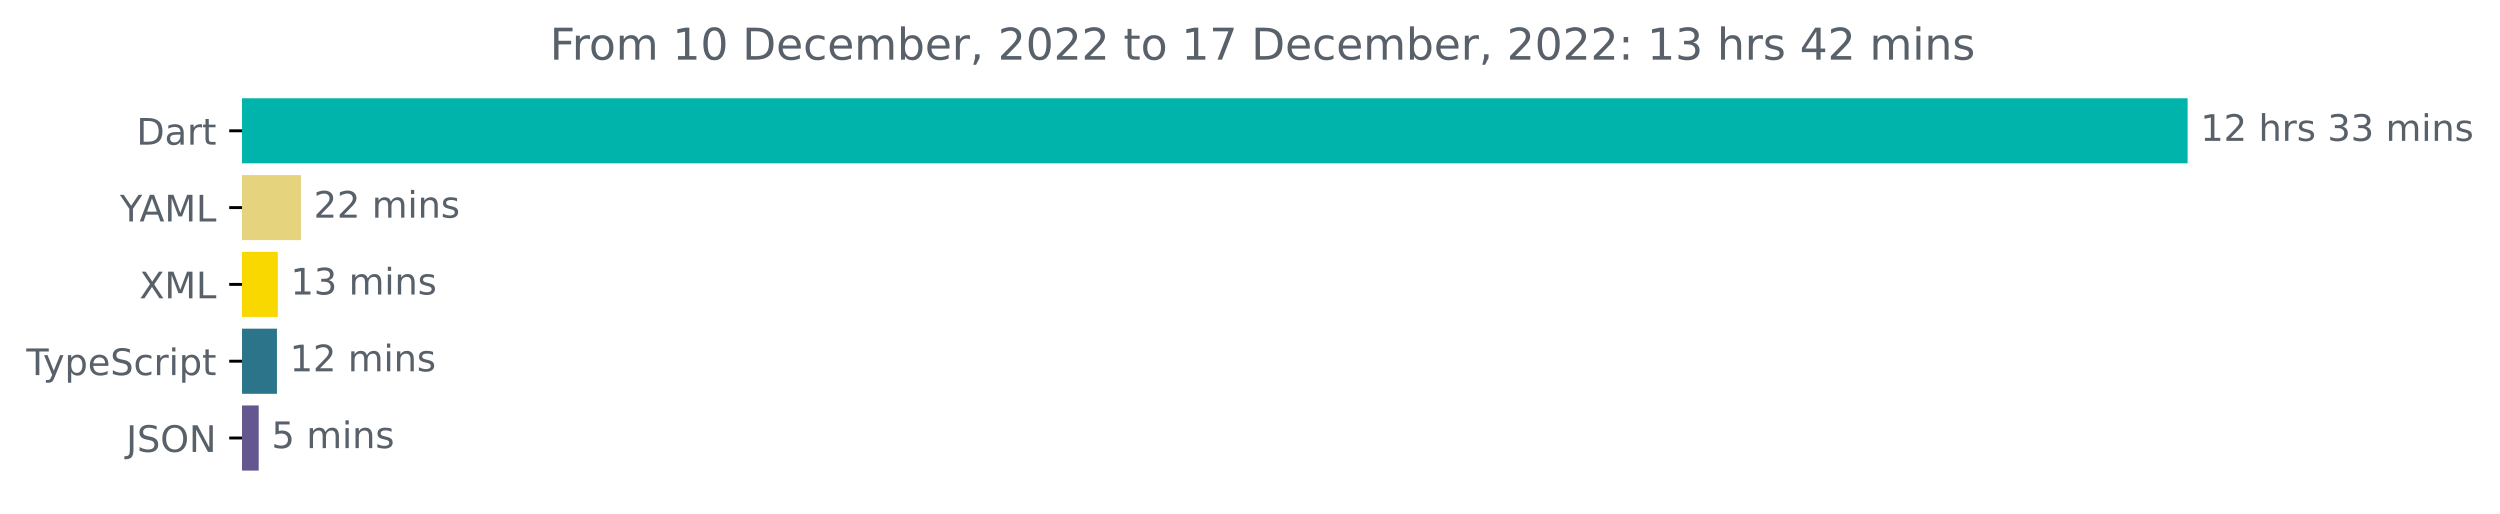
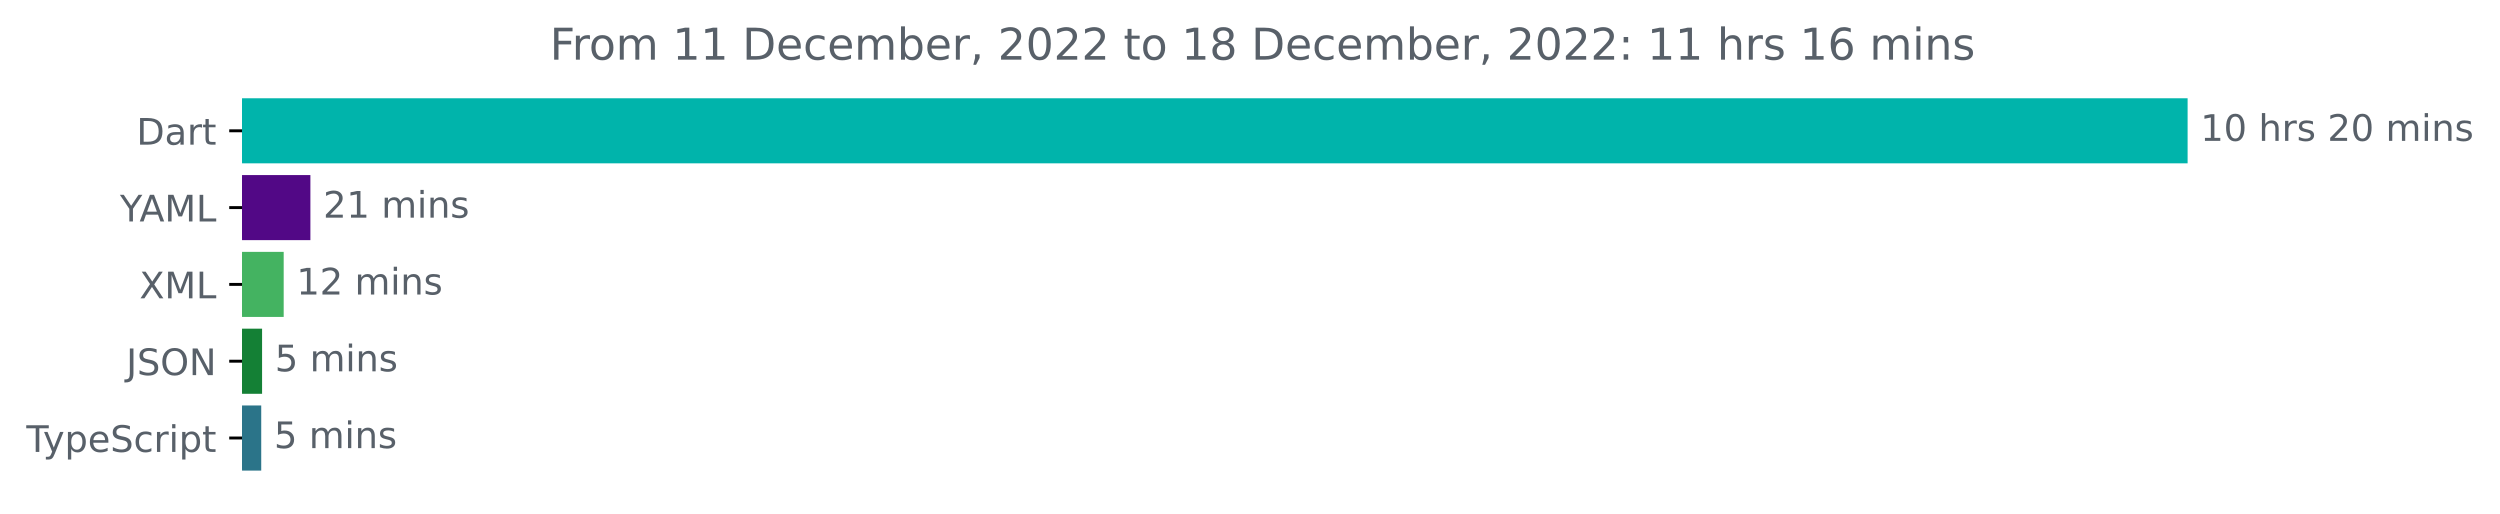
<svg xmlns="http://www.w3.org/2000/svg" xmlns:xlink="http://www.w3.org/1999/xlink" width="683.507pt" height="140.398pt" viewBox="0 0 683.507 140.398" version="1.1">
  <defs>
    <style type="text/css">*{stroke-linejoin: round; stroke-linecap: butt}</style>
  </defs>
  <g id="figure_1">
    <g id="patch_1">
      <path d="M -0 140.398  L 683.507 140.398  L 683.507 0  L -0 0  L -0 140.398  z " style="fill: none" />
    </g>
    <g id="axes_1">
      <g id="patch_2">
-         <path d="M 66.17 27.358  L 597.599 27.358  L 597.599 44.158  L 66.17 44.158  z " clip-path="url(#p74b0feb5ee)" style="fill: #00b4ab; stroke: #00b4ab; stroke-linejoin: miter" />
+         <path d="M 66.17 27.358  L 597.599 27.358  L 597.599 44.158  L 66.17 44.158  z " clip-path="url(#p28623180d9)" style="fill: #00b4ab; stroke: #00b4ab; stroke-linejoin: miter" />
      </g>
      <g id="patch_3">
-         <path d="M 66.17 48.358  L 81.77 48.358  L 81.77 65.158  L 66.17 65.158  z " clip-path="url(#p74b0feb5ee)" style="fill: #e5d37e; stroke: #e5d37e; stroke-linejoin: miter" />
+         <path d="M 66.17 48.358  L 84.362 48.358  L 84.362 65.158  L 66.17 65.158  z " clip-path="url(#p28623180d9)" style="fill: #520886; stroke: #520886; stroke-linejoin: miter" />
      </g>
      <g id="patch_4">
-         <path d="M 66.17 69.358  L 75.449 69.358  L 75.449 86.158  L 66.17 86.158  z " clip-path="url(#p74b0feb5ee)" style="fill: #f9d800; stroke: #f9d800; stroke-linejoin: miter" />
+         <path d="M 66.17 69.358  L 77.062 69.358  L 77.062 86.158  L 66.17 86.158  z " clip-path="url(#p28623180d9)" style="fill: #44b361; stroke: #44b361; stroke-linejoin: miter" />
      </g>
      <g id="patch_5">
-         <path d="M 66.17 90.358  L 75.217 90.358  L 75.217 107.158  L 66.17 107.158  z " clip-path="url(#p74b0feb5ee)" style="fill: #2b7489; stroke: #2b7489; stroke-linejoin: miter" />
+         <path d="M 66.17 90.358  L 71.153 90.358  L 71.153 107.158  L 66.17 107.158  z " clip-path="url(#p28623180d9)" style="fill: #148035; stroke: #148035; stroke-linejoin: miter" />
      </g>
      <g id="patch_6">
-         <path d="M 66.17 111.358  L 70.23 111.358  L 70.23 128.158  L 66.17 128.158  z " clip-path="url(#p74b0feb5ee)" style="fill: #64578f; stroke: #64578f; stroke-linejoin: miter" />
+         <path d="M 66.17 111.358  L 70.921 111.358  L 70.921 128.158  L 66.17 128.158  z " clip-path="url(#p28623180d9)" style="fill: #2b7489; stroke: #2b7489; stroke-linejoin: miter" />
      </g>
      <g id="matplotlib.axis_1" />
      <g id="matplotlib.axis_2">
        <g id="ytick_1">
          <g id="line2d_1">
            <defs>
-               <path id="m5a7c9f6e67" d="M 0 0  L -3.5 0  " style="stroke: #000000; stroke-width: 0.8" />
+               <path id="m29a8628e62" d="M 0 0  L -3.5 0  " style="stroke: #000000; stroke-width: 0.8" />
            </defs>
            <g>
-               <use xlink:href="#m5a7c9f6e67" x="66.17" y="35.758" style="stroke: #000000; stroke-width: 0.8" />
+               <use xlink:href="#m29a8628e62" x="66.17" y="35.758" style="stroke: #000000; stroke-width: 0.8" />
            </g>
          </g>
          <g id="text_1">
            <g style="fill: #586069" transform="translate(37.31094 39.55734)scale(0.1 -0.1)">
              <defs>
                <path id="DejaVuSans-44" d="M 1259 4147  L 1259 519  L 2022 519  Q 2988 519 3436 956  Q 3884 1394 3884 2338  Q 3884 3275 3436 3711  Q 2988 4147 2022 4147  L 1259 4147  z M 628 4666  L 1925 4666  Q 3281 4666 3915 4102  Q 4550 3538 4550 2338  Q 4550 1131 3912 565  Q 3275 0 1925 0  L 628 0  L 628 4666  z " transform="scale(0.015625)" />
                <path id="DejaVuSans-61" d="M 2194 1759  Q 1497 1759 1228 1600  Q 959 1441 959 1056  Q 959 750 1161 570  Q 1363 391 1709 391  Q 2188 391 2477 730  Q 2766 1069 2766 1631  L 2766 1759  L 2194 1759  z M 3341 1997  L 3341 0  L 2766 0  L 2766 531  Q 2569 213 2275 61  Q 1981 -91 1556 -91  Q 1019 -91 701 211  Q 384 513 384 1019  Q 384 1609 779 1909  Q 1175 2209 1959 2209  L 2766 2209  L 2766 2266  Q 2766 2663 2505 2880  Q 2244 3097 1772 3097  Q 1472 3097 1187 3025  Q 903 2953 641 2809  L 641 3341  Q 956 3463 1253 3523  Q 1550 3584 1831 3584  Q 2591 3584 2966 3190  Q 3341 2797 3341 1997  z " transform="scale(0.015625)" />
                <path id="DejaVuSans-72" d="M 2631 2963  Q 2534 3019 2420 3045  Q 2306 3072 2169 3072  Q 1681 3072 1420 2755  Q 1159 2438 1159 1844  L 1159 0  L 581 0  L 581 3500  L 1159 3500  L 1159 2956  Q 1341 3275 1631 3429  Q 1922 3584 2338 3584  Q 2397 3584 2469 3576  Q 2541 3569 2628 3553  L 2631 2963  z " transform="scale(0.015625)" />
                <path id="DejaVuSans-74" d="M 1172 4494  L 1172 3500  L 2356 3500  L 2356 3053  L 1172 3053  L 1172 1153  Q 1172 725 1289 603  Q 1406 481 1766 481  L 2356 481  L 2356 0  L 1766 0  Q 1100 0 847 248  Q 594 497 594 1153  L 594 3053  L 172 3053  L 172 3500  L 594 3500  L 594 4494  L 1172 4494  z " transform="scale(0.015625)" />
              </defs>
              <use xlink:href="#DejaVuSans-44" />
              <use xlink:href="#DejaVuSans-61" x="77.002" />
              <use xlink:href="#DejaVuSans-72" x="138.281" />
              <use xlink:href="#DejaVuSans-74" x="179.395" />
            </g>
          </g>
        </g>
        <g id="ytick_2">
          <g id="line2d_2">
            <g>
-               <use xlink:href="#m5a7c9f6e67" x="66.17" y="56.758" style="stroke: #000000; stroke-width: 0.8" />
+               <use xlink:href="#m29a8628e62" x="66.17" y="56.758" style="stroke: #000000; stroke-width: 0.8" />
            </g>
          </g>
          <g id="text_2">
            <g style="fill: #586069" transform="translate(32.79688 60.55734)scale(0.1 -0.1)">
              <defs>
                <path id="DejaVuSans-59" d="M -13 4666  L 666 4666  L 1959 2747  L 3244 4666  L 3922 4666  L 2272 2222  L 2272 0  L 1638 0  L 1638 2222  L -13 4666  z " transform="scale(0.015625)" />
                <path id="DejaVuSans-41" d="M 2188 4044  L 1331 1722  L 3047 1722  L 2188 4044  z M 1831 4666  L 2547 4666  L 4325 0  L 3669 0  L 3244 1197  L 1141 1197  L 716 0  L 50 0  L 1831 4666  z " transform="scale(0.015625)" />
                <path id="DejaVuSans-4d" d="M 628 4666  L 1569 4666  L 2759 1491  L 3956 4666  L 4897 4666  L 4897 0  L 4281 0  L 4281 4097  L 3078 897  L 2444 897  L 1241 4097  L 1241 0  L 628 0  L 628 4666  z " transform="scale(0.015625)" />
                <path id="DejaVuSans-4c" d="M 628 4666  L 1259 4666  L 1259 531  L 3531 531  L 3531 0  L 628 0  L 628 4666  z " transform="scale(0.015625)" />
              </defs>
              <use xlink:href="#DejaVuSans-59" />
              <use xlink:href="#DejaVuSans-41" x="53.334" />
              <use xlink:href="#DejaVuSans-4d" x="121.742" />
              <use xlink:href="#DejaVuSans-4c" x="208.021" />
            </g>
          </g>
        </g>
        <g id="ytick_3">
          <g id="line2d_3">
            <g>
-               <use xlink:href="#m5a7c9f6e67" x="66.17" y="77.758" style="stroke: #000000; stroke-width: 0.8" />
+               <use xlink:href="#m29a8628e62" x="66.17" y="77.758" style="stroke: #000000; stroke-width: 0.8" />
            </g>
          </g>
          <g id="text_3">
            <g style="fill: #586069" transform="translate(38.12031 81.55734)scale(0.1 -0.1)">
              <defs>
                <path id="DejaVuSans-58" d="M 403 4666  L 1081 4666  L 2241 2931  L 3406 4666  L 4084 4666  L 2584 2425  L 4184 0  L 3506 0  L 2194 1984  L 872 0  L 191 0  L 1856 2491  L 403 4666  z " transform="scale(0.015625)" />
              </defs>
              <use xlink:href="#DejaVuSans-58" />
              <use xlink:href="#DejaVuSans-4d" x="68.506" />
              <use xlink:href="#DejaVuSans-4c" x="154.785" />
            </g>
          </g>
        </g>
        <g id="ytick_4">
          <g id="line2d_4">
            <g>
-               <use xlink:href="#m5a7c9f6e67" x="66.17" y="98.758" style="stroke: #000000; stroke-width: 0.8" />
+               <use xlink:href="#m29a8628e62" x="66.17" y="98.758" style="stroke: #000000; stroke-width: 0.8" />
            </g>
          </g>
          <g id="text_4">
-             <g style="fill: #586069" transform="translate(7.2 102.5573)scale(0.1 -0.1)">
+             <g style="fill: #586069" transform="translate(34.51875 102.5573)scale(0.1 -0.1)">
+               <defs>
+                 <path id="DejaVuSans-4a" d="M 628 4666  L 1259 4666  L 1259 325  Q 1259 -519 939 -900  Q 619 -1281 -91 -1281  L -331 -1281  L -331 -750  L -134 -750  Q 284 -750 456 -515  Q 628 -281 628 325  L 628 4666  z " transform="scale(0.015625)" />
+                 <path id="DejaVuSans-53" d="M 3425 4513  L 3425 3897  Q 3066 4069 2747 4153  Q 2428 4238 2131 4238  Q 1616 4238 1336 4038  Q 1056 3838 1056 3469  Q 1056 3159 1242 3001  Q 1428 2844 1947 2747  L 2328 2669  Q 3034 2534 3370 2195  Q 3706 1856 3706 1288  Q 3706 609 3251 259  Q 2797 -91 1919 -91  Q 1588 -91 1214 -16  Q 841 59 441 206  L 441 856  Q 825 641 1194 531  Q 1563 422 1919 422  Q 2459 422 2753 634  Q 3047 847 3047 1241  Q 3047 1584 2836 1778  Q 2625 1972 2144 2069  L 1759 2144  Q 1053 2284 737 2584  Q 422 2884 422 3419  Q 422 4038 858 4394  Q 1294 4750 2059 4750  Q 2388 4750 2728 4690  Q 3069 4631 3425 4513  z " transform="scale(0.015625)" />
+                 <path id="DejaVuSans-4f" d="M 2522 4238  Q 1834 4238 1429 3725  Q 1025 3213 1025 2328  Q 1025 1447 1429 934  Q 1834 422 2522 422  Q 3209 422 3611 934  Q 4013 1447 4013 2328  Q 4013 3213 3611 3725  Q 3209 4238 2522 4238  z M 2522 4750  Q 3503 4750 4090 4092  Q 4678 3434 4678 2328  Q 4678 1225 4090 567  Q 3503 -91 2522 -91  Q 1538 -91 948 565  Q 359 1222 359 2328  Q 359 3434 948 4092  Q 1538 4750 2522 4750  z " transform="scale(0.015625)" />
+                 <path id="DejaVuSans-4e" d="M 628 4666  L 1478 4666  L 3547 763  L 3547 4666  L 4159 4666  L 4159 0  L 3309 0  L 1241 3903  L 1241 0  L 628 0  L 628 4666  z " transform="scale(0.015625)" />
+               </defs>
+               <use xlink:href="#DejaVuSans-4a" />
+               <use xlink:href="#DejaVuSans-53" x="29.492" />
+               <use xlink:href="#DejaVuSans-4f" x="92.969" />
+               <use xlink:href="#DejaVuSans-4e" x="171.68" />
+             </g>
+           </g>
+         </g>
+         <g id="ytick_5">
+           <g id="line2d_5">
+             <g>
+               <use xlink:href="#m29a8628e62" x="66.17" y="119.758" style="stroke: #000000; stroke-width: 0.8" />
+             </g>
+           </g>
+           <g id="text_5">
+             <g style="fill: #586069" transform="translate(7.2 123.5573)scale(0.1 -0.1)">
              <defs>
                <path id="DejaVuSans-54" d="M -19 4666  L 3928 4666  L 3928 4134  L 2272 4134  L 2272 0  L 1638 0  L 1638 4134  L -19 4134  L -19 4666  z " transform="scale(0.015625)" />
                <path id="DejaVuSans-79" d="M 2059 -325  Q 1816 -950 1584 -1140  Q 1353 -1331 966 -1331  L 506 -1331  L 506 -850  L 844 -850  Q 1081 -850 1212 -737  Q 1344 -625 1503 -206  L 1606 56  L 191 3500  L 800 3500  L 1894 763  L 2988 3500  L 3597 3500  L 2059 -325  z " transform="scale(0.015625)" />
                <path id="DejaVuSans-70" d="M 1159 525  L 1159 -1331  L 581 -1331  L 581 3500  L 1159 3500  L 1159 2969  Q 1341 3281 1617 3432  Q 1894 3584 2278 3584  Q 2916 3584 3314 3078  Q 3713 2572 3713 1747  Q 3713 922 3314 415  Q 2916 -91 2278 -91  Q 1894 -91 1617 61  Q 1341 213 1159 525  z M 3116 1747  Q 3116 2381 2855 2742  Q 2594 3103 2138 3103  Q 1681 3103 1420 2742  Q 1159 2381 1159 1747  Q 1159 1113 1420 752  Q 1681 391 2138 391  Q 2594 391 2855 752  Q 3116 1113 3116 1747  z " transform="scale(0.015625)" />
                <path id="DejaVuSans-65" d="M 3597 1894  L 3597 1613  L 953 1613  Q 991 1019 1311 708  Q 1631 397 2203 397  Q 2534 397 2845 478  Q 3156 559 3463 722  L 3463 178  Q 3153 47 2828 -22  Q 2503 -91 2169 -91  Q 1331 -91 842 396  Q 353 884 353 1716  Q 353 2575 817 3079  Q 1281 3584 2069 3584  Q 2775 3584 3186 3129  Q 3597 2675 3597 1894  z M 3022 2063  Q 3016 2534 2758 2815  Q 2500 3097 2075 3097  Q 1594 3097 1305 2825  Q 1016 2553 972 2059  L 3022 2063  z " transform="scale(0.015625)" />
-                 <path id="DejaVuSans-53" d="M 3425 4513  L 3425 3897  Q 3066 4069 2747 4153  Q 2428 4238 2131 4238  Q 1616 4238 1336 4038  Q 1056 3838 1056 3469  Q 1056 3159 1242 3001  Q 1428 2844 1947 2747  L 2328 2669  Q 3034 2534 3370 2195  Q 3706 1856 3706 1288  Q 3706 609 3251 259  Q 2797 -91 1919 -91  Q 1588 -91 1214 -16  Q 841 59 441 206  L 441 856  Q 825 641 1194 531  Q 1563 422 1919 422  Q 2459 422 2753 634  Q 3047 847 3047 1241  Q 3047 1584 2836 1778  Q 2625 1972 2144 2069  L 1759 2144  Q 1053 2284 737 2584  Q 422 2884 422 3419  Q 422 4038 858 4394  Q 1294 4750 2059 4750  Q 2388 4750 2728 4690  Q 3069 4631 3425 4513  z " transform="scale(0.015625)" />
                <path id="DejaVuSans-63" d="M 3122 3366  L 3122 2828  Q 2878 2963 2633 3030  Q 2388 3097 2138 3097  Q 1578 3097 1268 2742  Q 959 2388 959 1747  Q 959 1106 1268 751  Q 1578 397 2138 397  Q 2388 397 2633 464  Q 2878 531 3122 666  L 3122 134  Q 2881 22 2623 -34  Q 2366 -91 2075 -91  Q 1284 -91 818 406  Q 353 903 353 1747  Q 353 2603 823 3093  Q 1294 3584 2113 3584  Q 2378 3584 2631 3529  Q 2884 3475 3122 3366  z " transform="scale(0.015625)" />
                <path id="DejaVuSans-69" d="M 603 3500  L 1178 3500  L 1178 0  L 603 0  L 603 3500  z M 603 4863  L 1178 4863  L 1178 4134  L 603 4134  L 603 4863  z " transform="scale(0.015625)" />
              </defs>
              <use xlink:href="#DejaVuSans-54" />
              <use xlink:href="#DejaVuSans-79" x="45.459" />
              <use xlink:href="#DejaVuSans-70" x="104.639" />
              <use xlink:href="#DejaVuSans-65" x="168.115" />
              <use xlink:href="#DejaVuSans-53" x="229.639" />
              <use xlink:href="#DejaVuSans-63" x="293.115" />
              <use xlink:href="#DejaVuSans-72" x="348.096" />
              <use xlink:href="#DejaVuSans-69" x="389.209" />
              <use xlink:href="#DejaVuSans-70" x="416.992" />
              <use xlink:href="#DejaVuSans-74" x="480.469" />
            </g>
          </g>
        </g>
-         <g id="ytick_5">
-           <g id="line2d_5">
-             <g>
-               <use xlink:href="#m5a7c9f6e67" x="66.17" y="119.758" style="stroke: #000000; stroke-width: 0.8" />
-             </g>
-           </g>
-           <g id="text_5">
-             <g style="fill: #586069" transform="translate(34.51875 123.5573)scale(0.1 -0.1)">
-               <defs>
-                 <path id="DejaVuSans-4a" d="M 628 4666  L 1259 4666  L 1259 325  Q 1259 -519 939 -900  Q 619 -1281 -91 -1281  L -331 -1281  L -331 -750  L -134 -750  Q 284 -750 456 -515  Q 628 -281 628 325  L 628 4666  z " transform="scale(0.015625)" />
-                 <path id="DejaVuSans-4f" d="M 2522 4238  Q 1834 4238 1429 3725  Q 1025 3213 1025 2328  Q 1025 1447 1429 934  Q 1834 422 2522 422  Q 3209 422 3611 934  Q 4013 1447 4013 2328  Q 4013 3213 3611 3725  Q 3209 4238 2522 4238  z M 2522 4750  Q 3503 4750 4090 4092  Q 4678 3434 4678 2328  Q 4678 1225 4090 567  Q 3503 -91 2522 -91  Q 1538 -91 948 565  Q 359 1222 359 2328  Q 359 3434 948 4092  Q 1538 4750 2522 4750  z " transform="scale(0.015625)" />
-                 <path id="DejaVuSans-4e" d="M 628 4666  L 1478 4666  L 3547 763  L 3547 4666  L 4159 4666  L 4159 0  L 3309 0  L 1241 3903  L 1241 0  L 628 0  L 628 4666  z " transform="scale(0.015625)" />
-               </defs>
-               <use xlink:href="#DejaVuSans-4a" />
-               <use xlink:href="#DejaVuSans-53" x="29.492" />
-               <use xlink:href="#DejaVuSans-4f" x="92.969" />
-               <use xlink:href="#DejaVuSans-4e" x="171.68" />
-             </g>
-           </g>
-         </g>
      </g>
      <g id="text_6">
        <g style="fill: #586069" transform="translate(601.5989 38.5175)scale(0.1 -0.1)">
          <defs>
            <path id="DejaVuSans-31" d="M 794 531  L 1825 531  L 1825 4091  L 703 3866  L 703 4441  L 1819 4666  L 2450 4666  L 2450 531  L 3481 531  L 3481 0  L 794 0  L 794 531  z " transform="scale(0.015625)" />
-             <path id="DejaVuSans-32" d="M 1228 531  L 3431 531  L 3431 0  L 469 0  L 469 531  Q 828 903 1448 1529  Q 2069 2156 2228 2338  Q 2531 2678 2651 2914  Q 2772 3150 2772 3378  Q 2772 3750 2511 3984  Q 2250 4219 1831 4219  Q 1534 4219 1204 4116  Q 875 4013 500 3803  L 500 4441  Q 881 4594 1212 4672  Q 1544 4750 1819 4750  Q 2544 4750 2975 4387  Q 3406 4025 3406 3419  Q 3406 3131 3298 2873  Q 3191 2616 2906 2266  Q 2828 2175 2409 1742  Q 1991 1309 1228 531  z " transform="scale(0.015625)" />
+             <path id="DejaVuSans-30" d="M 2034 4250  Q 1547 4250 1301 3770  Q 1056 3291 1056 2328  Q 1056 1369 1301 889  Q 1547 409 2034 409  Q 2525 409 2770 889  Q 3016 1369 3016 2328  Q 3016 3291 2770 3770  Q 2525 4250 2034 4250  z M 2034 4750  Q 2819 4750 3233 4129  Q 3647 3509 3647 2328  Q 3647 1150 3233 529  Q 2819 -91 2034 -91  Q 1250 -91 836 529  Q 422 1150 422 2328  Q 422 3509 836 4129  Q 1250 4750 2034 4750  z " transform="scale(0.015625)" />
            <path id="DejaVuSans-20" transform="scale(0.015625)" />
            <path id="DejaVuSans-68" d="M 3513 2113  L 3513 0  L 2938 0  L 2938 2094  Q 2938 2591 2744 2837  Q 2550 3084 2163 3084  Q 1697 3084 1428 2787  Q 1159 2491 1159 1978  L 1159 0  L 581 0  L 581 4863  L 1159 4863  L 1159 2956  Q 1366 3272 1645 3428  Q 1925 3584 2291 3584  Q 2894 3584 3203 3211  Q 3513 2838 3513 2113  z " transform="scale(0.015625)" />
            <path id="DejaVuSans-73" d="M 2834 3397  L 2834 2853  Q 2591 2978 2328 3040  Q 2066 3103 1784 3103  Q 1356 3103 1142 2972  Q 928 2841 928 2578  Q 928 2378 1081 2264  Q 1234 2150 1697 2047  L 1894 2003  Q 2506 1872 2764 1633  Q 3022 1394 3022 966  Q 3022 478 2636 193  Q 2250 -91 1575 -91  Q 1294 -91 989 -36  Q 684 19 347 128  L 347 722  Q 666 556 975 473  Q 1284 391 1588 391  Q 1994 391 2212 530  Q 2431 669 2431 922  Q 2431 1156 2273 1281  Q 2116 1406 1581 1522  L 1381 1569  Q 847 1681 609 1914  Q 372 2147 372 2553  Q 372 3047 722 3315  Q 1072 3584 1716 3584  Q 2034 3584 2315 3537  Q 2597 3491 2834 3397  z " transform="scale(0.015625)" />
-             <path id="DejaVuSans-33" d="M 2597 2516  Q 3050 2419 3304 2112  Q 3559 1806 3559 1356  Q 3559 666 3084 287  Q 2609 -91 1734 -91  Q 1441 -91 1130 -33  Q 819 25 488 141  L 488 750  Q 750 597 1062 519  Q 1375 441 1716 441  Q 2309 441 2620 675  Q 2931 909 2931 1356  Q 2931 1769 2642 2001  Q 2353 2234 1838 2234  L 1294 2234  L 1294 2753  L 1863 2753  Q 2328 2753 2575 2939  Q 2822 3125 2822 3475  Q 2822 3834 2567 4026  Q 2313 4219 1838 4219  Q 1578 4219 1281 4162  Q 984 4106 628 3988  L 628 4550  Q 988 4650 1302 4700  Q 1616 4750 1894 4750  Q 2613 4750 3031 4423  Q 3450 4097 3450 3541  Q 3450 3153 3228 2886  Q 3006 2619 2597 2516  z " transform="scale(0.015625)" />
+             <path id="DejaVuSans-32" d="M 1228 531  L 3431 531  L 3431 0  L 469 0  L 469 531  Q 828 903 1448 1529  Q 2069 2156 2228 2338  Q 2531 2678 2651 2914  Q 2772 3150 2772 3378  Q 2772 3750 2511 3984  Q 2250 4219 1831 4219  Q 1534 4219 1204 4116  Q 875 4013 500 3803  L 500 4441  Q 881 4594 1212 4672  Q 1544 4750 1819 4750  Q 2544 4750 2975 4387  Q 3406 4025 3406 3419  Q 3406 3131 3298 2873  Q 3191 2616 2906 2266  Q 2828 2175 2409 1742  Q 1991 1309 1228 531  z " transform="scale(0.015625)" />
            <path id="DejaVuSans-6d" d="M 3328 2828  Q 3544 3216 3844 3400  Q 4144 3584 4550 3584  Q 5097 3584 5394 3201  Q 5691 2819 5691 2113  L 5691 0  L 5113 0  L 5113 2094  Q 5113 2597 4934 2840  Q 4756 3084 4391 3084  Q 3944 3084 3684 2787  Q 3425 2491 3425 1978  L 3425 0  L 2847 0  L 2847 2094  Q 2847 2600 2669 2842  Q 2491 3084 2119 3084  Q 1678 3084 1418 2786  Q 1159 2488 1159 1978  L 1159 0  L 581 0  L 581 3500  L 1159 3500  L 1159 2956  Q 1356 3278 1631 3431  Q 1906 3584 2284 3584  Q 2666 3584 2933 3390  Q 3200 3197 3328 2828  z " transform="scale(0.015625)" />
            <path id="DejaVuSans-6e" d="M 3513 2113  L 3513 0  L 2938 0  L 2938 2094  Q 2938 2591 2744 2837  Q 2550 3084 2163 3084  Q 1697 3084 1428 2787  Q 1159 2491 1159 1978  L 1159 0  L 581 0  L 581 3500  L 1159 3500  L 1159 2956  Q 1366 3272 1645 3428  Q 1925 3584 2291 3584  Q 2894 3584 3203 3211  Q 3513 2838 3513 2113  z " transform="scale(0.015625)" />
          </defs>
          <use xlink:href="#DejaVuSans-31" />
-           <use xlink:href="#DejaVuSans-32" x="63.623" />
+           <use xlink:href="#DejaVuSans-30" x="63.623" />
          <use xlink:href="#DejaVuSans-20" x="127.246" />
          <use xlink:href="#DejaVuSans-68" x="159.033" />
          <use xlink:href="#DejaVuSans-72" x="222.412" />
          <use xlink:href="#DejaVuSans-73" x="263.525" />
          <use xlink:href="#DejaVuSans-20" x="315.625" />
-           <use xlink:href="#DejaVuSans-33" x="347.412" />
-           <use xlink:href="#DejaVuSans-33" x="411.035" />
+           <use xlink:href="#DejaVuSans-32" x="347.412" />
+           <use xlink:href="#DejaVuSans-30" x="411.035" />
          <use xlink:href="#DejaVuSans-20" x="474.658" />
          <use xlink:href="#DejaVuSans-6d" x="506.445" />
          <use xlink:href="#DejaVuSans-69" x="603.857" />
          <use xlink:href="#DejaVuSans-6e" x="631.641" />
          <use xlink:href="#DejaVuSans-73" x="695.02" />
        </g>
      </g>
      <g id="text_7">
-         <g style="fill: #586069" transform="translate(85.76986 59.5175)scale(0.1 -0.1)">
+         <g style="fill: #586069" transform="translate(88.36159 59.5175)scale(0.1 -0.1)">
          <use xlink:href="#DejaVuSans-32" />
-           <use xlink:href="#DejaVuSans-32" x="63.623" />
+           <use xlink:href="#DejaVuSans-31" x="63.623" />
          <use xlink:href="#DejaVuSans-20" x="127.246" />
          <use xlink:href="#DejaVuSans-6d" x="159.033" />
          <use xlink:href="#DejaVuSans-69" x="256.445" />
          <use xlink:href="#DejaVuSans-6e" x="284.229" />
          <use xlink:href="#DejaVuSans-73" x="347.607" />
        </g>
      </g>
      <g id="text_8">
-         <g style="fill: #586069" transform="translate(79.44886 80.5175)scale(0.1 -0.1)">
-           <use xlink:href="#DejaVuSans-31" />
-           <use xlink:href="#DejaVuSans-33" x="63.623" />
-           <use xlink:href="#DejaVuSans-20" x="127.246" />
-           <use xlink:href="#DejaVuSans-6d" x="159.033" />
-           <use xlink:href="#DejaVuSans-69" x="256.445" />
-           <use xlink:href="#DejaVuSans-6e" x="284.229" />
-           <use xlink:href="#DejaVuSans-73" x="347.607" />
-         </g>
-       </g>
-       <g id="text_9">
-         <g style="fill: #586069" transform="translate(79.21689 101.5175)scale(0.1 -0.1)">
+         <g style="fill: #586069" transform="translate(81.0619 80.5175)scale(0.1 -0.1)">
          <use xlink:href="#DejaVuSans-31" />
          <use xlink:href="#DejaVuSans-32" x="63.623" />
          <use xlink:href="#DejaVuSans-20" x="127.246" />
          <use xlink:href="#DejaVuSans-6d" x="159.033" />
          <use xlink:href="#DejaVuSans-69" x="256.445" />
          <use xlink:href="#DejaVuSans-6e" x="284.229" />
          <use xlink:href="#DejaVuSans-73" x="347.607" />
        </g>
      </g>
-       <g id="text_10">
-         <g style="fill: #586069" transform="translate(74.22968 122.5175)scale(0.1 -0.1)">
+       <g id="text_9">
+         <g style="fill: #586069" transform="translate(75.15264 101.5175)scale(0.1 -0.1)">
          <defs>
            <path id="DejaVuSans-35" d="M 691 4666  L 3169 4666  L 3169 4134  L 1269 4134  L 1269 2991  Q 1406 3038 1543 3061  Q 1681 3084 1819 3084  Q 2600 3084 3056 2656  Q 3513 2228 3513 1497  Q 3513 744 3044 326  Q 2575 -91 1722 -91  Q 1428 -91 1123 -41  Q 819 9 494 109  L 494 744  Q 775 591 1075 516  Q 1375 441 1709 441  Q 2250 441 2565 725  Q 2881 1009 2881 1497  Q 2881 1984 2565 2268  Q 2250 2553 1709 2553  Q 1456 2553 1204 2497  Q 953 2441 691 2322  L 691 4666  z " transform="scale(0.015625)" />
          </defs>
          <use xlink:href="#DejaVuSans-35" />
          <use xlink:href="#DejaVuSans-20" x="63.623" />
          <use xlink:href="#DejaVuSans-6d" x="95.41" />
          <use xlink:href="#DejaVuSans-69" x="192.822" />
          <use xlink:href="#DejaVuSans-6e" x="220.605" />
          <use xlink:href="#DejaVuSans-73" x="283.984" />
        </g>
      </g>
+       <g id="text_10">
+         <g style="fill: #586069" transform="translate(74.9209 122.5175)scale(0.1 -0.1)">
+           <use xlink:href="#DejaVuSans-35" />
+           <use xlink:href="#DejaVuSans-20" x="63.623" />
+           <use xlink:href="#DejaVuSans-6d" x="95.41" />
+           <use xlink:href="#DejaVuSans-69" x="192.822" />
+           <use xlink:href="#DejaVuSans-6e" x="220.605" />
+           <use xlink:href="#DejaVuSans-73" x="283.984" />
+         </g>
+       </g>
      <g id="text_11">
        <g style="fill: #586069" transform="translate(150.3297 16.31812)scale(0.12 -0.12)">
          <defs>
            <path id="DejaVuSans-46" d="M 628 4666  L 3309 4666  L 3309 4134  L 1259 4134  L 1259 2759  L 3109 2759  L 3109 2228  L 1259 2228  L 1259 0  L 628 0  L 628 4666  z " transform="scale(0.015625)" />
            <path id="DejaVuSans-6f" d="M 1959 3097  Q 1497 3097 1228 2736  Q 959 2375 959 1747  Q 959 1119 1226 758  Q 1494 397 1959 397  Q 2419 397 2687 759  Q 2956 1122 2956 1747  Q 2956 2369 2687 2733  Q 2419 3097 1959 3097  z M 1959 3584  Q 2709 3584 3137 3096  Q 3566 2609 3566 1747  Q 3566 888 3137 398  Q 2709 -91 1959 -91  Q 1206 -91 779 398  Q 353 888 353 1747  Q 353 2609 779 3096  Q 1206 3584 1959 3584  z " transform="scale(0.015625)" />
-             <path id="DejaVuSans-30" d="M 2034 4250  Q 1547 4250 1301 3770  Q 1056 3291 1056 2328  Q 1056 1369 1301 889  Q 1547 409 2034 409  Q 2525 409 2770 889  Q 3016 1369 3016 2328  Q 3016 3291 2770 3770  Q 2525 4250 2034 4250  z M 2034 4750  Q 2819 4750 3233 4129  Q 3647 3509 3647 2328  Q 3647 1150 3233 529  Q 2819 -91 2034 -91  Q 1250 -91 836 529  Q 422 1150 422 2328  Q 422 3509 836 4129  Q 1250 4750 2034 4750  z " transform="scale(0.015625)" />
            <path id="DejaVuSans-62" d="M 3116 1747  Q 3116 2381 2855 2742  Q 2594 3103 2138 3103  Q 1681 3103 1420 2742  Q 1159 2381 1159 1747  Q 1159 1113 1420 752  Q 1681 391 2138 391  Q 2594 391 2855 752  Q 3116 1113 3116 1747  z M 1159 2969  Q 1341 3281 1617 3432  Q 1894 3584 2278 3584  Q 2916 3584 3314 3078  Q 3713 2572 3713 1747  Q 3713 922 3314 415  Q 2916 -91 2278 -91  Q 1894 -91 1617 61  Q 1341 213 1159 525  L 1159 0  L 581 0  L 581 4863  L 1159 4863  L 1159 2969  z " transform="scale(0.015625)" />
            <path id="DejaVuSans-2c" d="M 750 794  L 1409 794  L 1409 256  L 897 -744  L 494 -744  L 750 256  L 750 794  z " transform="scale(0.015625)" />
-             <path id="DejaVuSans-37" d="M 525 4666  L 3525 4666  L 3525 4397  L 1831 0  L 1172 0  L 2766 4134  L 525 4134  L 525 4666  z " transform="scale(0.015625)" />
+             <path id="DejaVuSans-38" d="M 2034 2216  Q 1584 2216 1326 1975  Q 1069 1734 1069 1313  Q 1069 891 1326 650  Q 1584 409 2034 409  Q 2484 409 2743 651  Q 3003 894 3003 1313  Q 3003 1734 2745 1975  Q 2488 2216 2034 2216  z M 1403 2484  Q 997 2584 770 2862  Q 544 3141 544 3541  Q 544 4100 942 4425  Q 1341 4750 2034 4750  Q 2731 4750 3128 4425  Q 3525 4100 3525 3541  Q 3525 3141 3298 2862  Q 3072 2584 2669 2484  Q 3125 2378 3379 2068  Q 3634 1759 3634 1313  Q 3634 634 3220 271  Q 2806 -91 2034 -91  Q 1263 -91 848 271  Q 434 634 434 1313  Q 434 1759 690 2068  Q 947 2378 1403 2484  z M 1172 3481  Q 1172 3119 1398 2916  Q 1625 2713 2034 2713  Q 2441 2713 2670 2916  Q 2900 3119 2900 3481  Q 2900 3844 2670 4047  Q 2441 4250 2034 4250  Q 1625 4250 1398 4047  Q 1172 3844 1172 3481  z " transform="scale(0.015625)" />
            <path id="DejaVuSans-3a" d="M 750 794  L 1409 794  L 1409 0  L 750 0  L 750 794  z M 750 3309  L 1409 3309  L 1409 2516  L 750 2516  L 750 3309  z " transform="scale(0.015625)" />
-             <path id="DejaVuSans-34" d="M 2419 4116  L 825 1625  L 2419 1625  L 2419 4116  z M 2253 4666  L 3047 4666  L 3047 1625  L 3713 1625  L 3713 1100  L 3047 1100  L 3047 0  L 2419 0  L 2419 1100  L 313 1100  L 313 1709  L 2253 4666  z " transform="scale(0.015625)" />
+             <path id="DejaVuSans-36" d="M 2113 2584  Q 1688 2584 1439 2293  Q 1191 2003 1191 1497  Q 1191 994 1439 701  Q 1688 409 2113 409  Q 2538 409 2786 701  Q 3034 994 3034 1497  Q 3034 2003 2786 2293  Q 2538 2584 2113 2584  z M 3366 4563  L 3366 3988  Q 3128 4100 2886 4159  Q 2644 4219 2406 4219  Q 1781 4219 1451 3797  Q 1122 3375 1075 2522  Q 1259 2794 1537 2939  Q 1816 3084 2150 3084  Q 2853 3084 3261 2657  Q 3669 2231 3669 1497  Q 3669 778 3244 343  Q 2819 -91 2113 -91  Q 1303 -91 875 529  Q 447 1150 447 2328  Q 447 3434 972 4092  Q 1497 4750 2381 4750  Q 2619 4750 2861 4703  Q 3103 4656 3366 4563  z " transform="scale(0.015625)" />
          </defs>
          <use xlink:href="#DejaVuSans-46" />
          <use xlink:href="#DejaVuSans-72" x="50.27" />
          <use xlink:href="#DejaVuSans-6f" x="89.133" />
          <use xlink:href="#DejaVuSans-6d" x="150.314" />
          <use xlink:href="#DejaVuSans-20" x="247.727" />
          <use xlink:href="#DejaVuSans-31" x="279.514" />
-           <use xlink:href="#DejaVuSans-30" x="343.137" />
+           <use xlink:href="#DejaVuSans-31" x="343.137" />
          <use xlink:href="#DejaVuSans-20" x="406.76" />
          <use xlink:href="#DejaVuSans-44" x="438.547" />
          <use xlink:href="#DejaVuSans-65" x="515.549" />
          <use xlink:href="#DejaVuSans-63" x="577.072" />
          <use xlink:href="#DejaVuSans-65" x="632.053" />
          <use xlink:href="#DejaVuSans-6d" x="693.576" />
          <use xlink:href="#DejaVuSans-62" x="790.988" />
          <use xlink:href="#DejaVuSans-65" x="854.465" />
          <use xlink:href="#DejaVuSans-72" x="915.988" />
          <use xlink:href="#DejaVuSans-2c" x="957.102" />
          <use xlink:href="#DejaVuSans-20" x="988.889" />
          <use xlink:href="#DejaVuSans-32" x="1020.676" />
          <use xlink:href="#DejaVuSans-30" x="1084.299" />
          <use xlink:href="#DejaVuSans-32" x="1147.922" />
          <use xlink:href="#DejaVuSans-32" x="1211.545" />
          <use xlink:href="#DejaVuSans-20" x="1275.168" />
          <use xlink:href="#DejaVuSans-74" x="1306.955" />
          <use xlink:href="#DejaVuSans-6f" x="1346.164" />
          <use xlink:href="#DejaVuSans-20" x="1407.346" />
          <use xlink:href="#DejaVuSans-31" x="1439.133" />
-           <use xlink:href="#DejaVuSans-37" x="1502.756" />
+           <use xlink:href="#DejaVuSans-38" x="1502.756" />
          <use xlink:href="#DejaVuSans-20" x="1566.379" />
          <use xlink:href="#DejaVuSans-44" x="1598.166" />
          <use xlink:href="#DejaVuSans-65" x="1675.168" />
          <use xlink:href="#DejaVuSans-63" x="1736.691" />
          <use xlink:href="#DejaVuSans-65" x="1791.672" />
          <use xlink:href="#DejaVuSans-6d" x="1853.195" />
          <use xlink:href="#DejaVuSans-62" x="1950.607" />
          <use xlink:href="#DejaVuSans-65" x="2014.084" />
          <use xlink:href="#DejaVuSans-72" x="2075.607" />
          <use xlink:href="#DejaVuSans-2c" x="2116.721" />
          <use xlink:href="#DejaVuSans-20" x="2148.508" />
          <use xlink:href="#DejaVuSans-32" x="2180.295" />
          <use xlink:href="#DejaVuSans-30" x="2243.918" />
          <use xlink:href="#DejaVuSans-32" x="2307.541" />
          <use xlink:href="#DejaVuSans-32" x="2371.164" />
          <use xlink:href="#DejaVuSans-3a" x="2434.787" />
          <use xlink:href="#DejaVuSans-20" x="2468.479" />
          <use xlink:href="#DejaVuSans-31" x="2500.266" />
-           <use xlink:href="#DejaVuSans-33" x="2563.889" />
+           <use xlink:href="#DejaVuSans-31" x="2563.889" />
          <use xlink:href="#DejaVuSans-20" x="2627.512" />
          <use xlink:href="#DejaVuSans-68" x="2659.299" />
          <use xlink:href="#DejaVuSans-72" x="2722.678" />
          <use xlink:href="#DejaVuSans-73" x="2763.791" />
          <use xlink:href="#DejaVuSans-20" x="2815.891" />
-           <use xlink:href="#DejaVuSans-34" x="2847.678" />
-           <use xlink:href="#DejaVuSans-32" x="2911.301" />
+           <use xlink:href="#DejaVuSans-31" x="2847.678" />
+           <use xlink:href="#DejaVuSans-36" x="2911.301" />
          <use xlink:href="#DejaVuSans-20" x="2974.924" />
          <use xlink:href="#DejaVuSans-6d" x="3006.711" />
          <use xlink:href="#DejaVuSans-69" x="3104.123" />
          <use xlink:href="#DejaVuSans-6e" x="3131.906" />
          <use xlink:href="#DejaVuSans-73" x="3195.285" />
        </g>
      </g>
    </g>
  </g>
  <defs>
-     <clipPath id="p74b0feb5ee">
+     <clipPath id="p28623180d9">
      <rect x="66.17" y="22.318" width="558" height="110.88" />
    </clipPath>
  </defs>
</svg>
